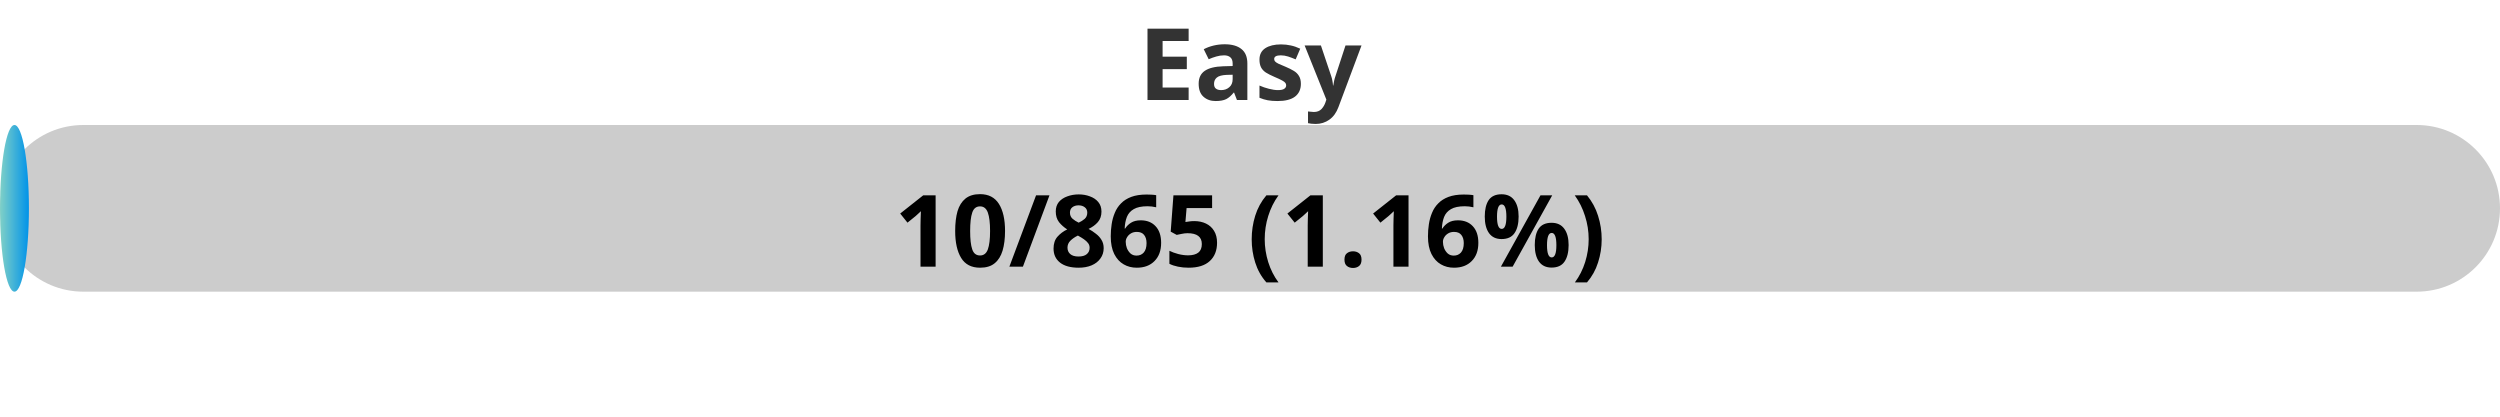
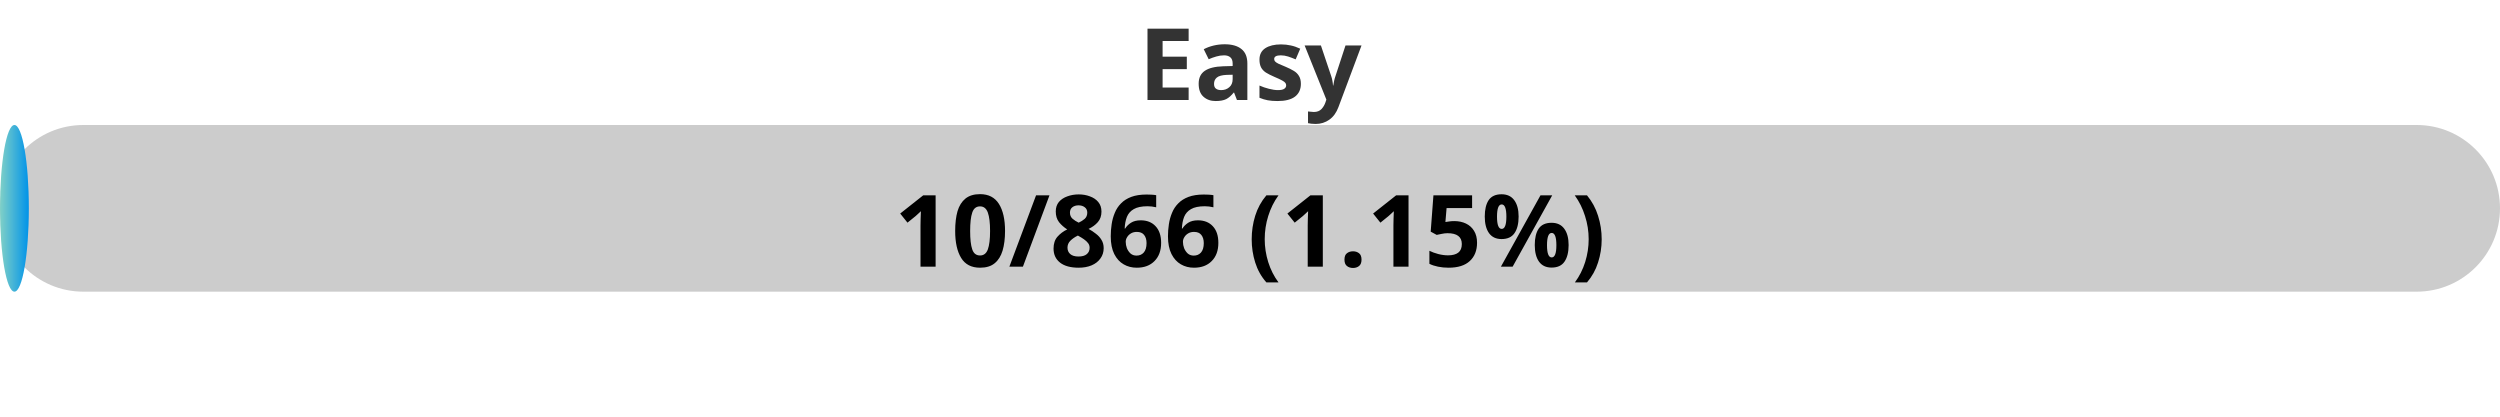
<svg xmlns="http://www.w3.org/2000/svg" width="300" height="50">
  <defs>
    <linearGradient id="gradient" x1="0%" y1="0%" x2="100%" y2="0%">
      <stop offset="0%" stop-color="#80D0C7" />
      <stop offset="100%" stop-color="#0093E9" />
    </linearGradient>
    <style>
            .progress-bar {
                fill: url(#gradient);
            }
            text {
                font-weight: bold;
                font-family: Verdana, Geneva, sans-serif;
            }
        </style>
  </defs>
  <rect x="0" y="15" width="300" height="20" rx="10" fill="#ccc" />
-   <rect x="0" y="15" width="3.47" height="20" rx="10" class="progress-bar" />
+   <rect x="0" y="15" width="3.46" height="20" rx="10" class="progress-bar" />
  <text x="150" y="12" text-anchor="middle" font-size="12" fill="#333">Easy</text>
-   <text x="150" y="32" text-anchor="middle" font-size="12" fill="#000">10/865 (1.16%)</text>
+   <text x="150" y="32" text-anchor="middle" font-size="12" fill="#000">10/866 (1.15%)</text>
</svg>
